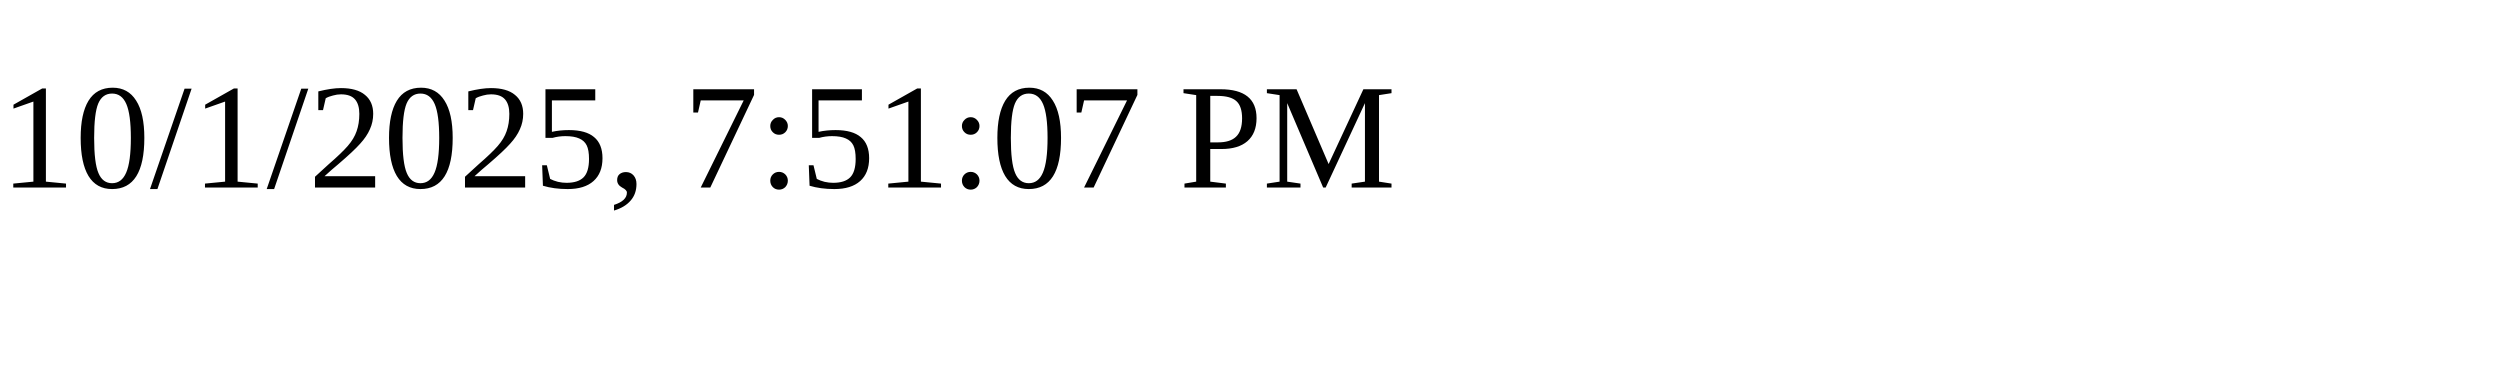
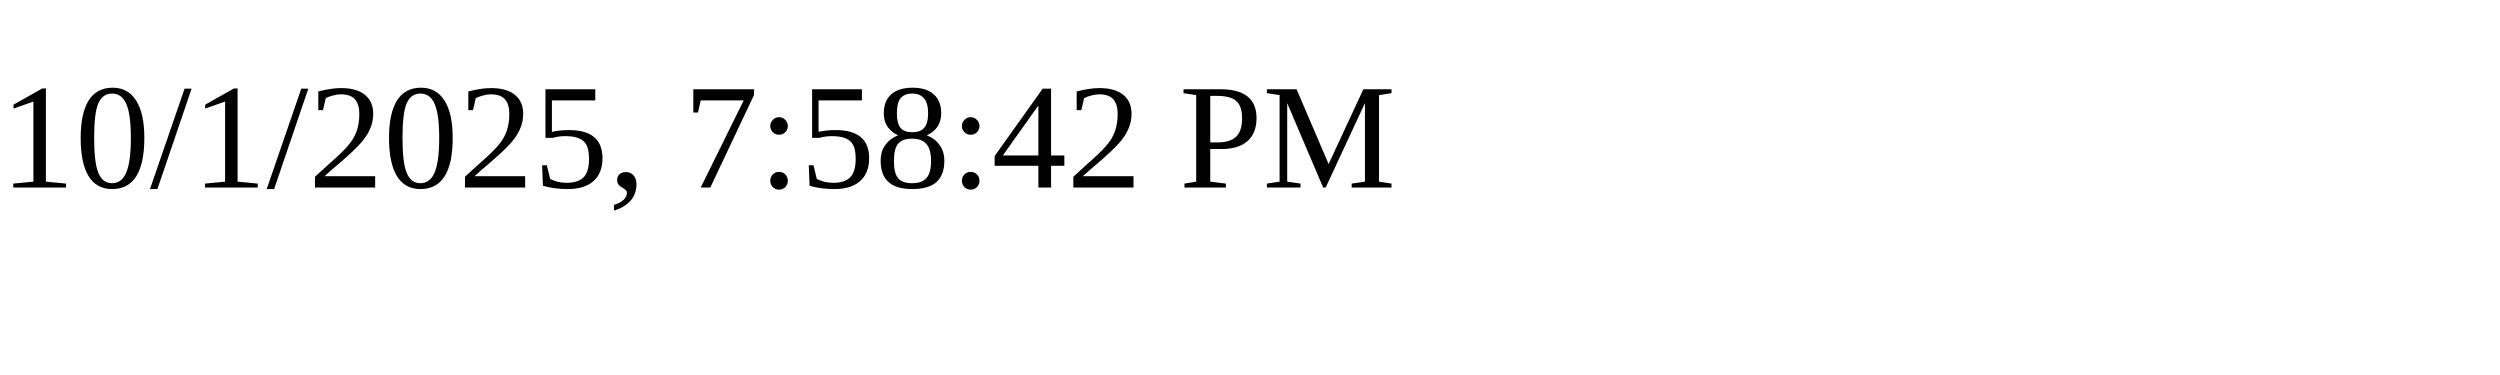
<svg xmlns="http://www.w3.org/2000/svg" height="30" width="200">
-   <text x="0" y="15">10/1/2025, 7:51:07 PM</text>
+   <text x="0" y="15">10/1/2025, 7:58:42 PM</text>
</svg>
